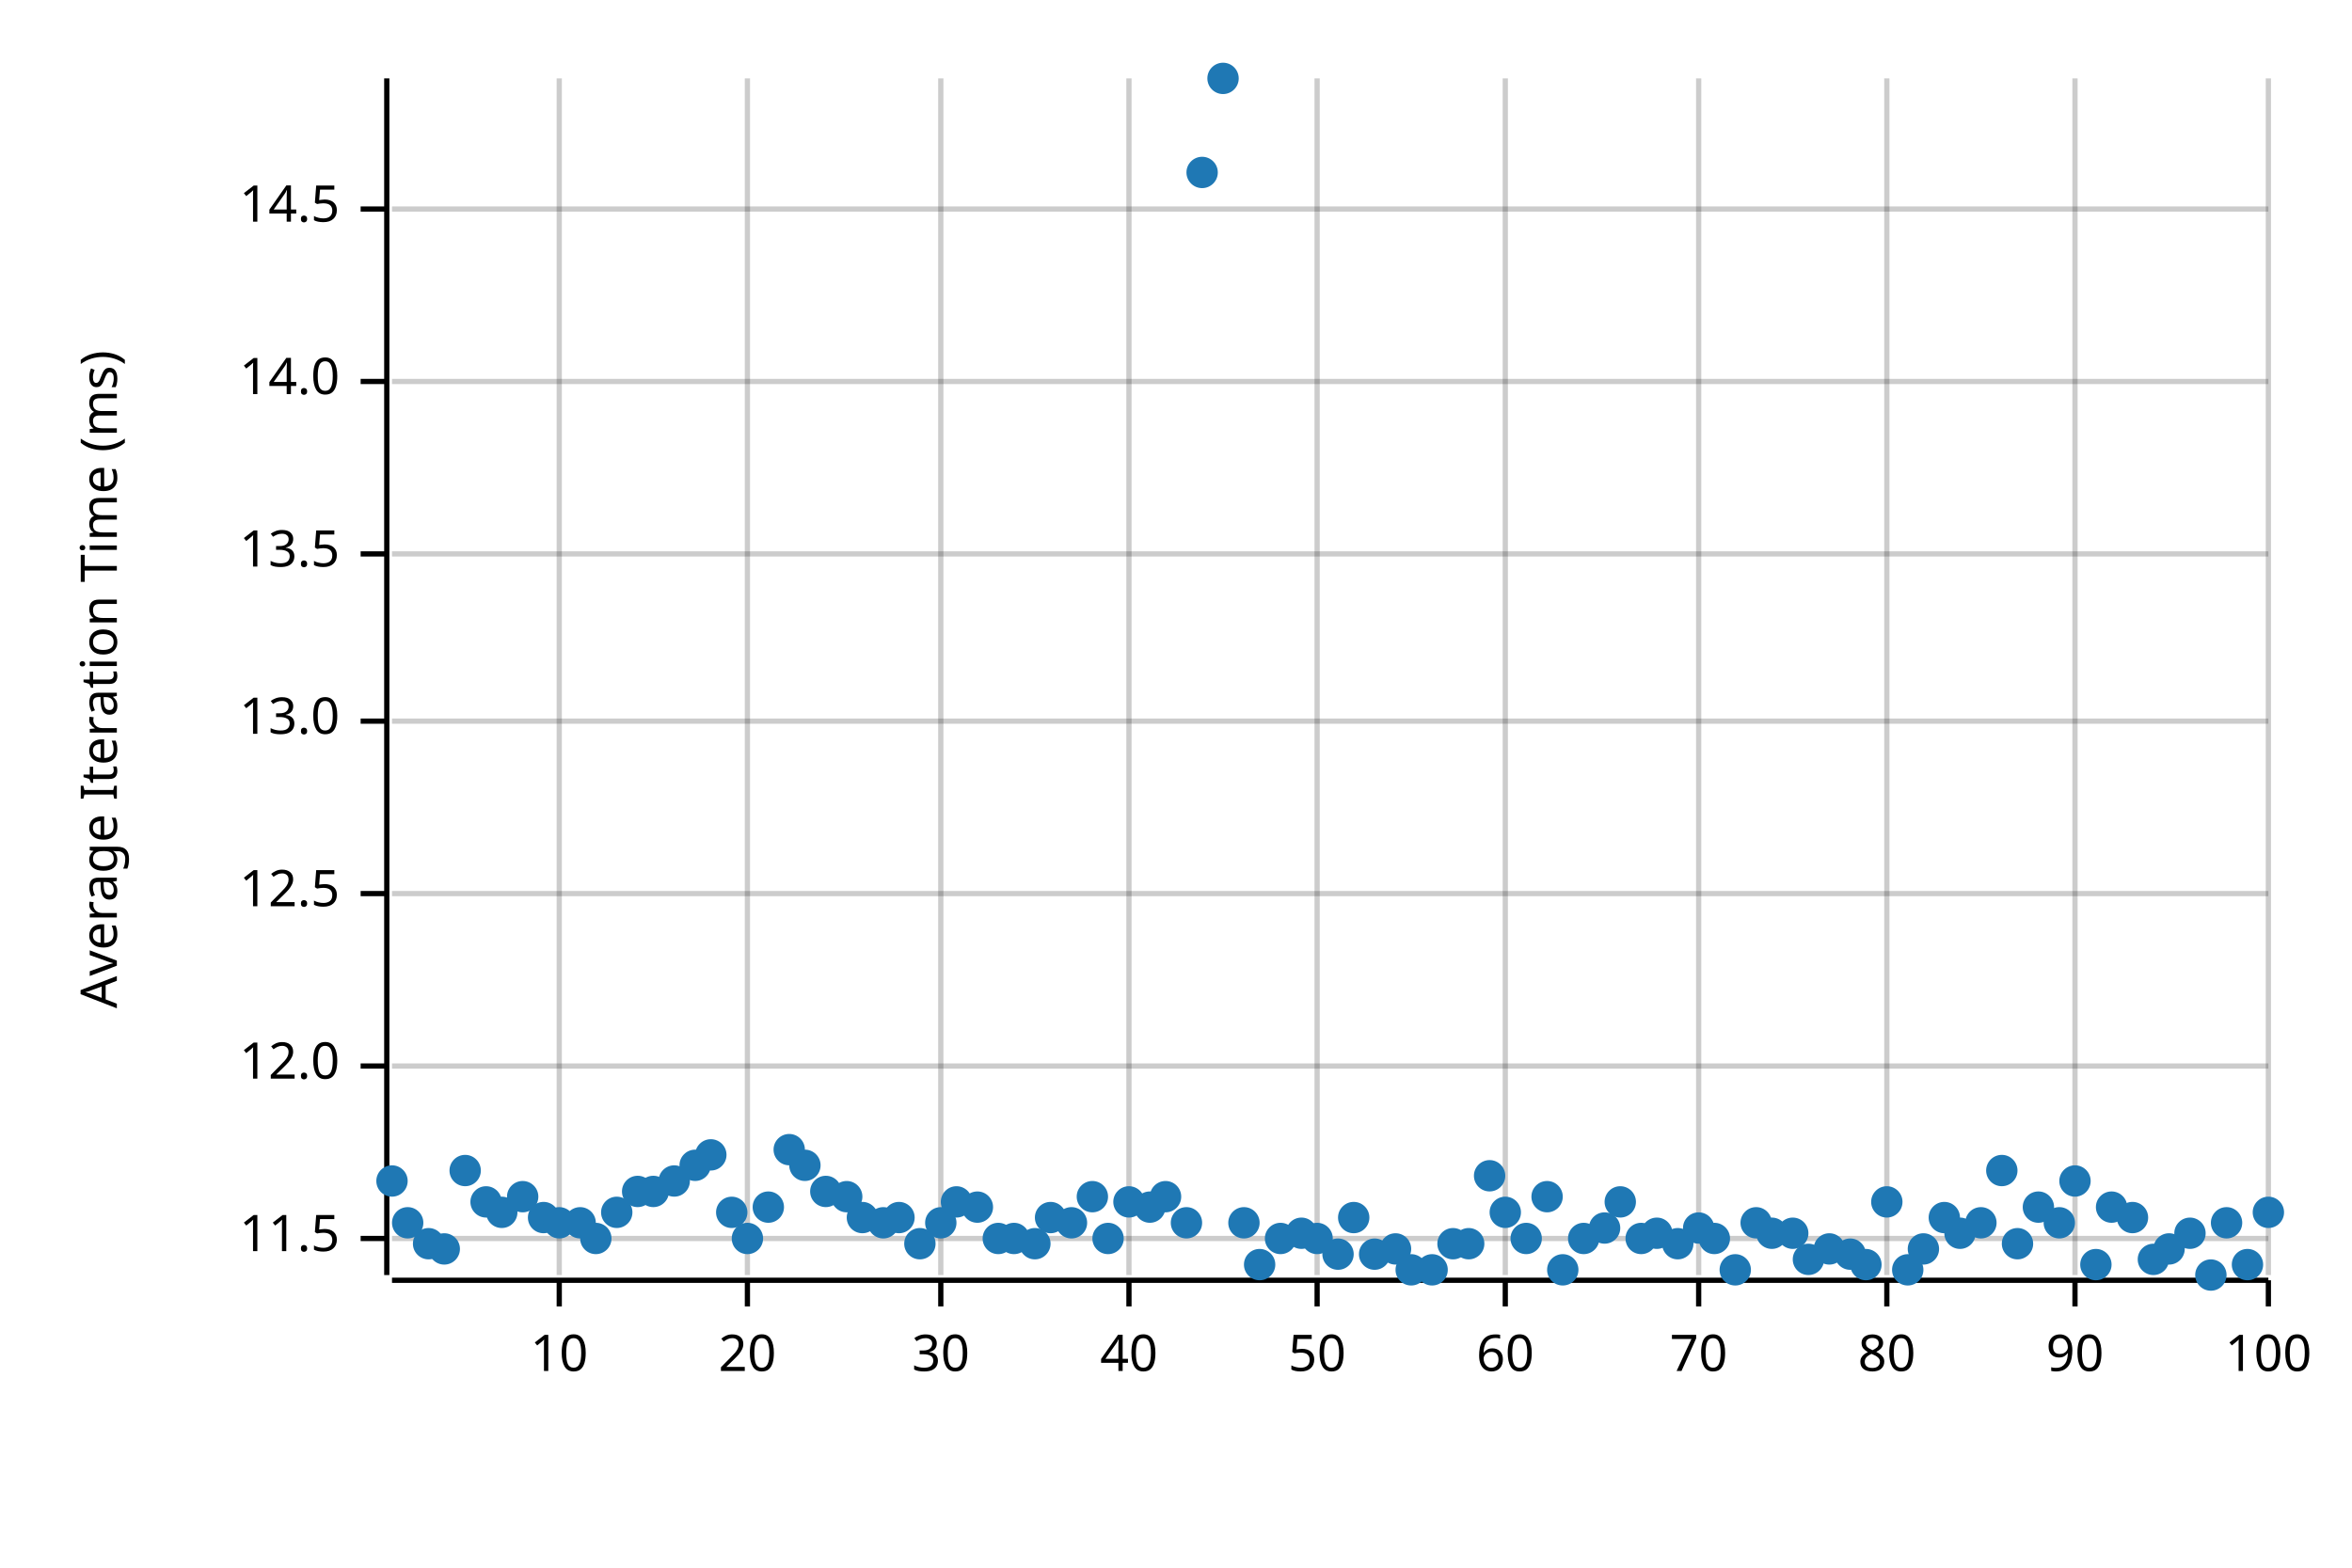
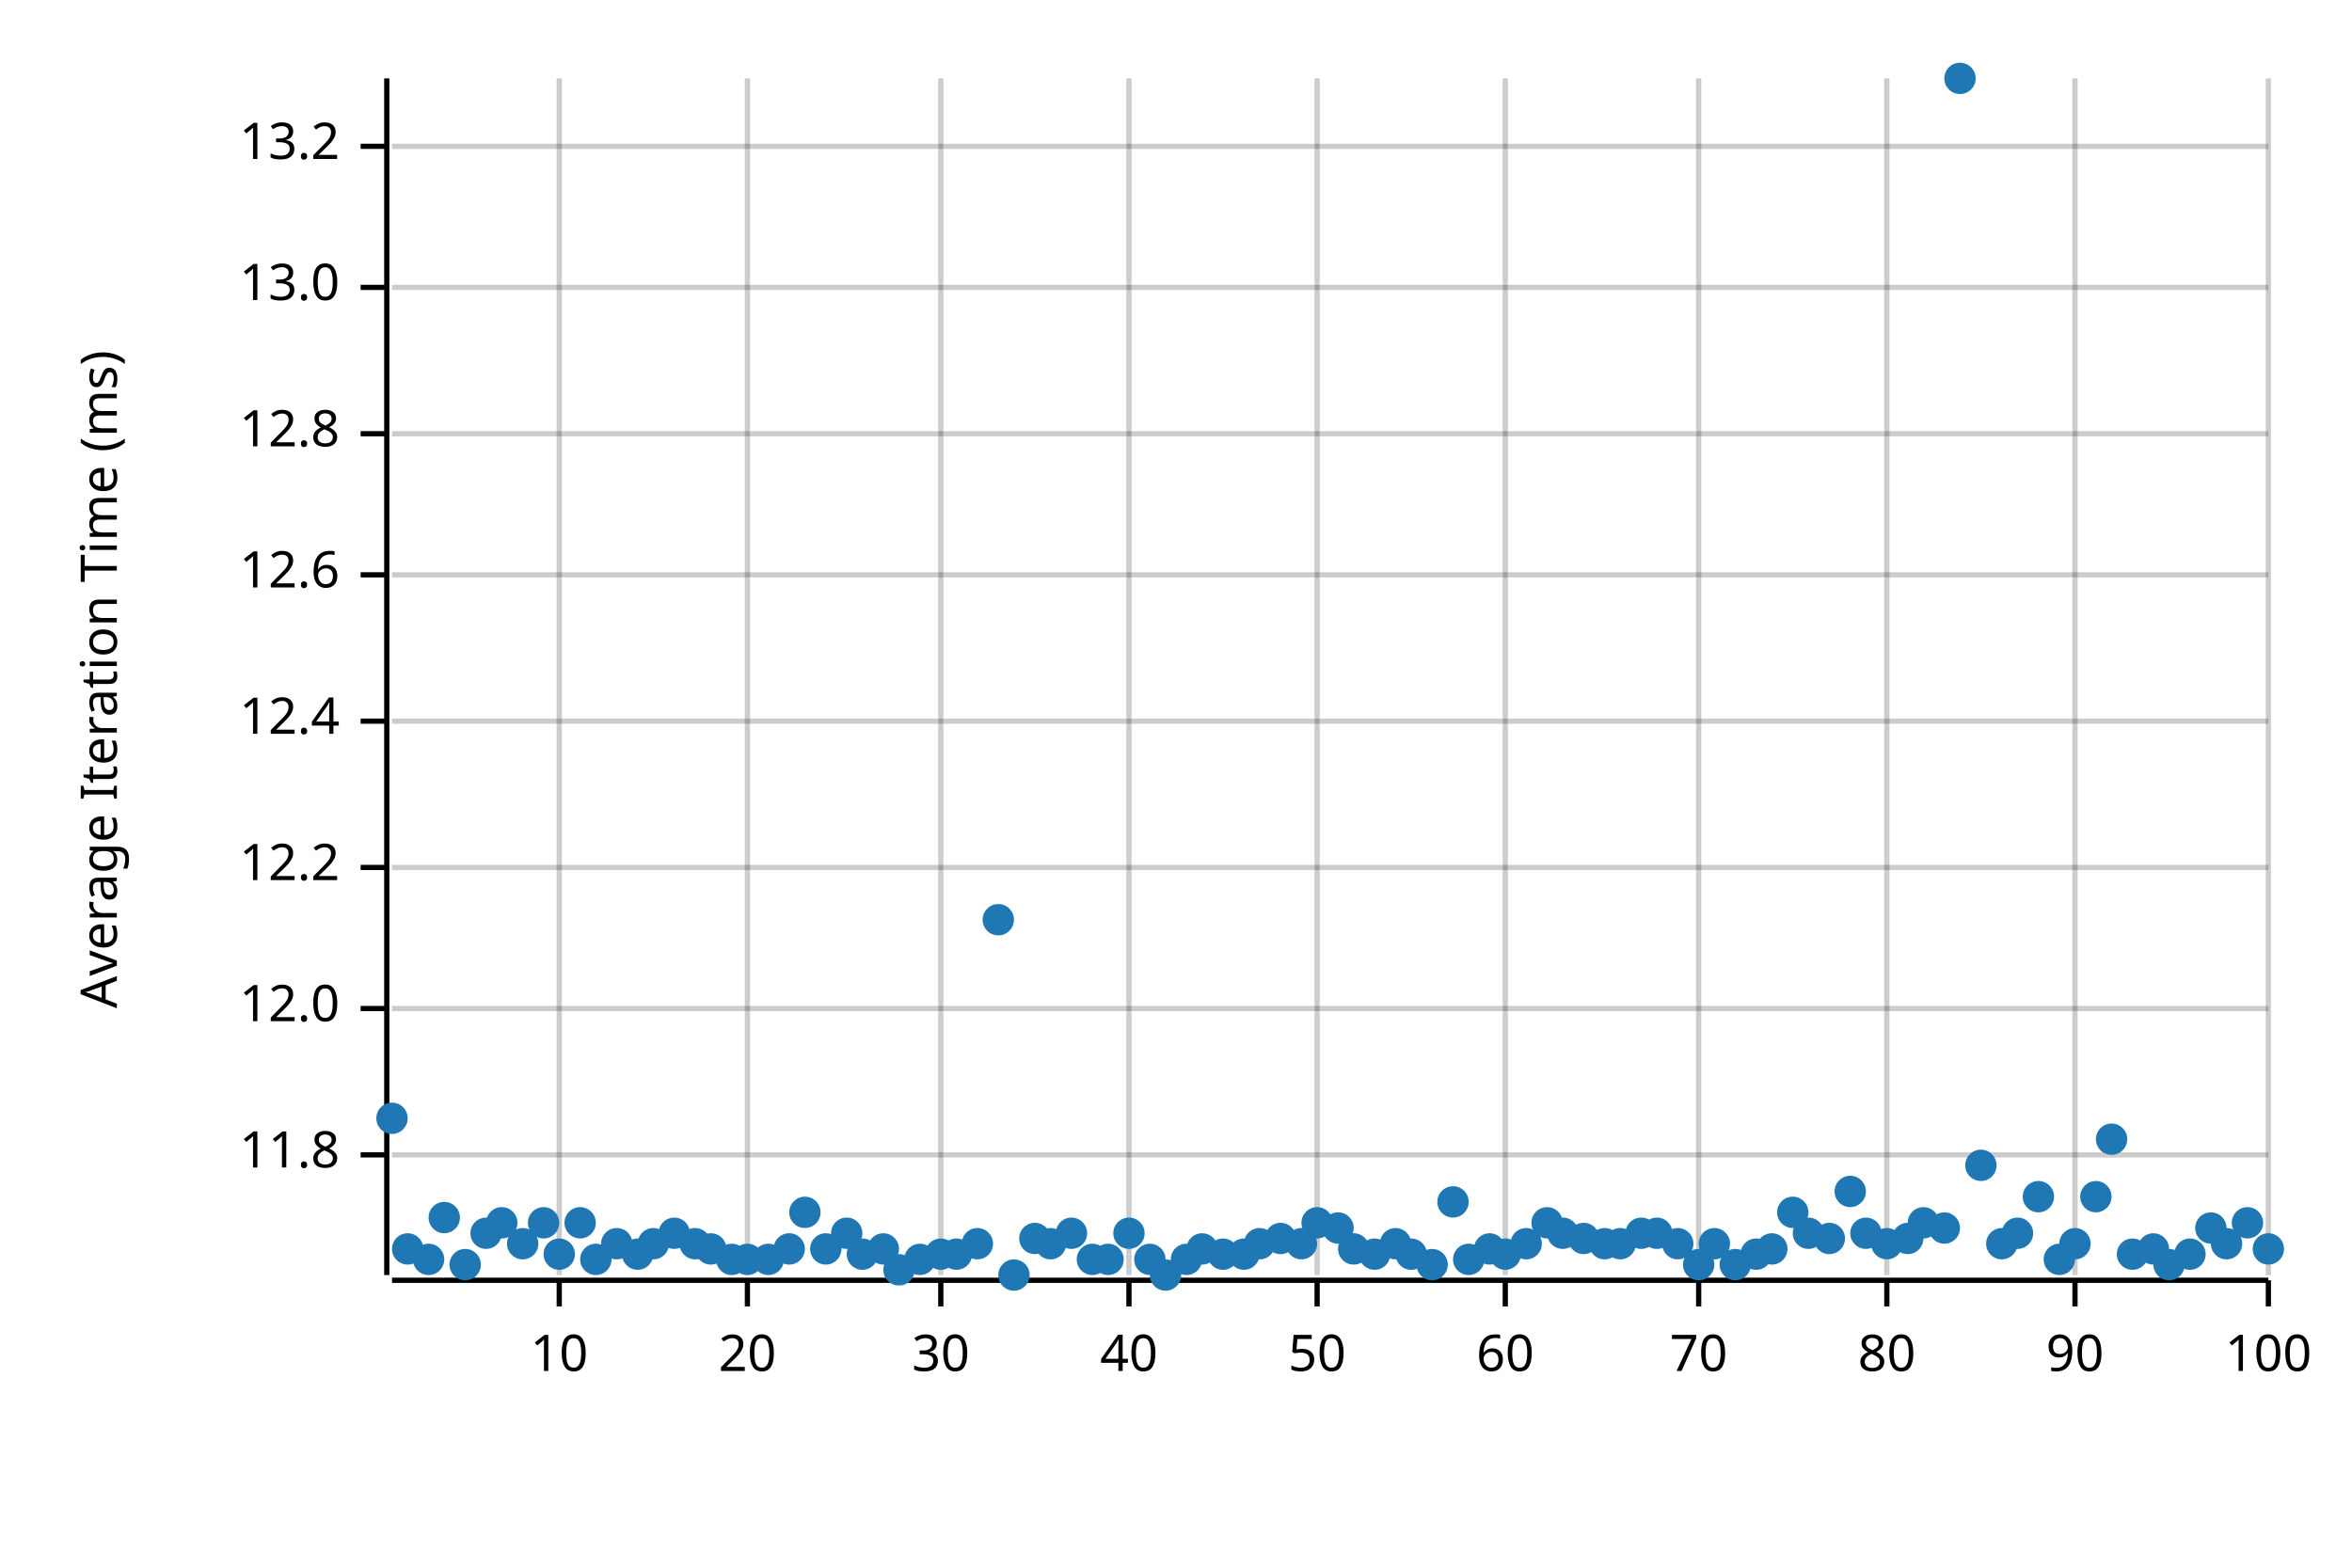
<svg xmlns="http://www.w3.org/2000/svg" width="450" height="300" viewBox="0 0 450 300">
  <text x="15" y="130" dy="0.76em" text-anchor="middle" font-family="sans-serif" font-size="9.677" opacity="1" fill="#000000" transform="rotate(270, 15, 130)">
Average Iteration Time (ms)
</text>
  <line opacity="0.2" stroke="#000000" stroke-width="1" x1="107" y1="244" x2="107" y2="15" />
  <line opacity="0.2" stroke="#000000" stroke-width="1" x1="143" y1="244" x2="143" y2="15" />
  <line opacity="0.2" stroke="#000000" stroke-width="1" x1="180" y1="244" x2="180" y2="15" />
  <line opacity="0.2" stroke="#000000" stroke-width="1" x1="216" y1="244" x2="216" y2="15" />
  <line opacity="0.2" stroke="#000000" stroke-width="1" x1="252" y1="244" x2="252" y2="15" />
  <line opacity="0.2" stroke="#000000" stroke-width="1" x1="288" y1="244" x2="288" y2="15" />
  <line opacity="0.2" stroke="#000000" stroke-width="1" x1="325" y1="244" x2="325" y2="15" />
  <line opacity="0.2" stroke="#000000" stroke-width="1" x1="361" y1="244" x2="361" y2="15" />
  <line opacity="0.2" stroke="#000000" stroke-width="1" x1="397" y1="244" x2="397" y2="15" />
  <line opacity="0.2" stroke="#000000" stroke-width="1" x1="434" y1="244" x2="434" y2="15" />
-   <line opacity="0.2" stroke="#000000" stroke-width="1" x1="75" y1="237" x2="434" y2="237" />
-   <line opacity="0.2" stroke="#000000" stroke-width="1" x1="75" y1="204" x2="434" y2="204" />
-   <line opacity="0.2" stroke="#000000" stroke-width="1" x1="75" y1="171" x2="434" y2="171" />
+   <line opacity="0.2" stroke="#000000" stroke-width="1" x1="75" y1="221" x2="434" y2="221" />
+   <line opacity="0.2" stroke="#000000" stroke-width="1" x1="75" y1="193" x2="434" y2="193" />
+   <line opacity="0.2" stroke="#000000" stroke-width="1" x1="75" y1="166" x2="434" y2="166" />
  <line opacity="0.2" stroke="#000000" stroke-width="1" x1="75" y1="138" x2="434" y2="138" />
-   <line opacity="0.2" stroke="#000000" stroke-width="1" x1="75" y1="106" x2="434" y2="106" />
-   <line opacity="0.2" stroke="#000000" stroke-width="1" x1="75" y1="73" x2="434" y2="73" />
-   <line opacity="0.2" stroke="#000000" stroke-width="1" x1="75" y1="40" x2="434" y2="40" />
+   <line opacity="0.2" stroke="#000000" stroke-width="1" x1="75" y1="110" x2="434" y2="110" />
+   <line opacity="0.2" stroke="#000000" stroke-width="1" x1="75" y1="83" x2="434" y2="83" />
+   <line opacity="0.2" stroke="#000000" stroke-width="1" x1="75" y1="55" x2="434" y2="55" />
+   <line opacity="0.2" stroke="#000000" stroke-width="1" x1="75" y1="28" x2="434" y2="28" />
  <polyline fill="none" opacity="1" stroke="#000000" stroke-width="1" points="74,15 74,244 " />
-   <text x="65" y="237" dy="0.5ex" text-anchor="end" font-family="sans-serif" font-size="9.677" opacity="1" fill="#000000">
- 11.5
+   <text x="65" y="221" dy="0.5ex" text-anchor="end" font-family="sans-serif" font-size="9.677" opacity="1" fill="#000000">
+ 11.8
</text>
-   <polyline fill="none" opacity="1" stroke="#000000" stroke-width="1" points="69,237 74,237 " />
-   <text x="65" y="204" dy="0.5ex" text-anchor="end" font-family="sans-serif" font-size="9.677" opacity="1" fill="#000000">
+   <polyline fill="none" opacity="1" stroke="#000000" stroke-width="1" points="69,221 74,221 " />
+   <text x="65" y="193" dy="0.5ex" text-anchor="end" font-family="sans-serif" font-size="9.677" opacity="1" fill="#000000">
12.0
</text>
-   <polyline fill="none" opacity="1" stroke="#000000" stroke-width="1" points="69,204 74,204 " />
-   <text x="65" y="171" dy="0.5ex" text-anchor="end" font-family="sans-serif" font-size="9.677" opacity="1" fill="#000000">
- 12.5
+   <polyline fill="none" opacity="1" stroke="#000000" stroke-width="1" points="69,193 74,193 " />
+   <text x="65" y="166" dy="0.5ex" text-anchor="end" font-family="sans-serif" font-size="9.677" opacity="1" fill="#000000">
+ 12.2
</text>
-   <polyline fill="none" opacity="1" stroke="#000000" stroke-width="1" points="69,171 74,171 " />
+   <polyline fill="none" opacity="1" stroke="#000000" stroke-width="1" points="69,166 74,166 " />
  <text x="65" y="138" dy="0.5ex" text-anchor="end" font-family="sans-serif" font-size="9.677" opacity="1" fill="#000000">
+ 12.4
+ </text>
+   <polyline fill="none" opacity="1" stroke="#000000" stroke-width="1" points="69,138 74,138 " />
+   <text x="65" y="110" dy="0.5ex" text-anchor="end" font-family="sans-serif" font-size="9.677" opacity="1" fill="#000000">
+ 12.6
+ </text>
+   <polyline fill="none" opacity="1" stroke="#000000" stroke-width="1" points="69,110 74,110 " />
+   <text x="65" y="83" dy="0.5ex" text-anchor="end" font-family="sans-serif" font-size="9.677" opacity="1" fill="#000000">
+ 12.8
+ </text>
+   <polyline fill="none" opacity="1" stroke="#000000" stroke-width="1" points="69,83 74,83 " />
+   <text x="65" y="55" dy="0.5ex" text-anchor="end" font-family="sans-serif" font-size="9.677" opacity="1" fill="#000000">
13.0
</text>
-   <polyline fill="none" opacity="1" stroke="#000000" stroke-width="1" points="69,138 74,138 " />
-   <text x="65" y="106" dy="0.5ex" text-anchor="end" font-family="sans-serif" font-size="9.677" opacity="1" fill="#000000">
- 13.5
+   <polyline fill="none" opacity="1" stroke="#000000" stroke-width="1" points="69,55 74,55 " />
+   <text x="65" y="28" dy="0.5ex" text-anchor="end" font-family="sans-serif" font-size="9.677" opacity="1" fill="#000000">
+ 13.2
</text>
-   <polyline fill="none" opacity="1" stroke="#000000" stroke-width="1" points="69,106 74,106 " />
-   <text x="65" y="73" dy="0.5ex" text-anchor="end" font-family="sans-serif" font-size="9.677" opacity="1" fill="#000000">
- 14.0
- </text>
-   <polyline fill="none" opacity="1" stroke="#000000" stroke-width="1" points="69,73 74,73 " />
-   <text x="65" y="40" dy="0.5ex" text-anchor="end" font-family="sans-serif" font-size="9.677" opacity="1" fill="#000000">
- 14.5
- </text>
-   <polyline fill="none" opacity="1" stroke="#000000" stroke-width="1" points="69,40 74,40 " />
+   <polyline fill="none" opacity="1" stroke="#000000" stroke-width="1" points="69,28 74,28 " />
  <polyline fill="none" opacity="1" stroke="#000000" stroke-width="1" points="75,245 434,245 " />
  <text x="107" y="255" dy="0.76em" text-anchor="middle" font-family="sans-serif" font-size="9.677" opacity="1" fill="#000000">
10
</text>
  <polyline fill="none" opacity="1" stroke="#000000" stroke-width="1" points="107,245 107,250 " />
  <text x="143" y="255" dy="0.76em" text-anchor="middle" font-family="sans-serif" font-size="9.677" opacity="1" fill="#000000">
20
</text>
  <polyline fill="none" opacity="1" stroke="#000000" stroke-width="1" points="143,245 143,250 " />
  <text x="180" y="255" dy="0.76em" text-anchor="middle" font-family="sans-serif" font-size="9.677" opacity="1" fill="#000000">
30
</text>
  <polyline fill="none" opacity="1" stroke="#000000" stroke-width="1" points="180,245 180,250 " />
  <text x="216" y="255" dy="0.76em" text-anchor="middle" font-family="sans-serif" font-size="9.677" opacity="1" fill="#000000">
40
</text>
  <polyline fill="none" opacity="1" stroke="#000000" stroke-width="1" points="216,245 216,250 " />
  <text x="252" y="255" dy="0.76em" text-anchor="middle" font-family="sans-serif" font-size="9.677" opacity="1" fill="#000000">
50
</text>
  <polyline fill="none" opacity="1" stroke="#000000" stroke-width="1" points="252,245 252,250 " />
  <text x="288" y="255" dy="0.76em" text-anchor="middle" font-family="sans-serif" font-size="9.677" opacity="1" fill="#000000">
60
</text>
  <polyline fill="none" opacity="1" stroke="#000000" stroke-width="1" points="288,245 288,250 " />
  <text x="325" y="255" dy="0.76em" text-anchor="middle" font-family="sans-serif" font-size="9.677" opacity="1" fill="#000000">
70
</text>
  <polyline fill="none" opacity="1" stroke="#000000" stroke-width="1" points="325,245 325,250 " />
  <text x="361" y="255" dy="0.76em" text-anchor="middle" font-family="sans-serif" font-size="9.677" opacity="1" fill="#000000">
80
</text>
  <polyline fill="none" opacity="1" stroke="#000000" stroke-width="1" points="361,245 361,250 " />
  <text x="397" y="255" dy="0.76em" text-anchor="middle" font-family="sans-serif" font-size="9.677" opacity="1" fill="#000000">
90
</text>
  <polyline fill="none" opacity="1" stroke="#000000" stroke-width="1" points="397,245 397,250 " />
  <text x="434" y="255" dy="0.76em" text-anchor="middle" font-family="sans-serif" font-size="9.677" opacity="1" fill="#000000">
100
</text>
  <polyline fill="none" opacity="1" stroke="#000000" stroke-width="1" points="434,245 434,250 " />
-   <circle cx="75" cy="226" r="3" opacity="1" fill="#1F78B4" stroke="none" stroke-width="1" />
-   <circle cx="78" cy="234" r="3" opacity="1" fill="#1F78B4" stroke="none" stroke-width="1" />
-   <circle cx="82" cy="238" r="3" opacity="1" fill="#1F78B4" stroke="none" stroke-width="1" />
-   <circle cx="85" cy="239" r="3" opacity="1" fill="#1F78B4" stroke="none" stroke-width="1" />
-   <circle cx="89" cy="224" r="3" opacity="1" fill="#1F78B4" stroke="none" stroke-width="1" />
-   <circle cx="93" cy="230" r="3" opacity="1" fill="#1F78B4" stroke="none" stroke-width="1" />
-   <circle cx="96" cy="232" r="3" opacity="1" fill="#1F78B4" stroke="none" stroke-width="1" />
-   <circle cx="100" cy="229" r="3" opacity="1" fill="#1F78B4" stroke="none" stroke-width="1" />
-   <circle cx="104" cy="233" r="3" opacity="1" fill="#1F78B4" stroke="none" stroke-width="1" />
-   <circle cx="107" cy="234" r="3" opacity="1" fill="#1F78B4" stroke="none" stroke-width="1" />
+   <circle cx="75" cy="214" r="3" opacity="1" fill="#1F78B4" stroke="none" stroke-width="1" />
+   <circle cx="78" cy="239" r="3" opacity="1" fill="#1F78B4" stroke="none" stroke-width="1" />
+   <circle cx="82" cy="241" r="3" opacity="1" fill="#1F78B4" stroke="none" stroke-width="1" />
+   <circle cx="85" cy="233" r="3" opacity="1" fill="#1F78B4" stroke="none" stroke-width="1" />
+   <circle cx="89" cy="242" r="3" opacity="1" fill="#1F78B4" stroke="none" stroke-width="1" />
+   <circle cx="93" cy="236" r="3" opacity="1" fill="#1F78B4" stroke="none" stroke-width="1" />
+   <circle cx="96" cy="234" r="3" opacity="1" fill="#1F78B4" stroke="none" stroke-width="1" />
+   <circle cx="100" cy="238" r="3" opacity="1" fill="#1F78B4" stroke="none" stroke-width="1" />
+   <circle cx="104" cy="234" r="3" opacity="1" fill="#1F78B4" stroke="none" stroke-width="1" />
+   <circle cx="107" cy="240" r="3" opacity="1" fill="#1F78B4" stroke="none" stroke-width="1" />
  <circle cx="111" cy="234" r="3" opacity="1" fill="#1F78B4" stroke="none" stroke-width="1" />
-   <circle cx="114" cy="237" r="3" opacity="1" fill="#1F78B4" stroke="none" stroke-width="1" />
-   <circle cx="118" cy="232" r="3" opacity="1" fill="#1F78B4" stroke="none" stroke-width="1" />
-   <circle cx="122" cy="228" r="3" opacity="1" fill="#1F78B4" stroke="none" stroke-width="1" />
-   <circle cx="125" cy="228" r="3" opacity="1" fill="#1F78B4" stroke="none" stroke-width="1" />
-   <circle cx="129" cy="226" r="3" opacity="1" fill="#1F78B4" stroke="none" stroke-width="1" />
-   <circle cx="133" cy="223" r="3" opacity="1" fill="#1F78B4" stroke="none" stroke-width="1" />
-   <circle cx="136" cy="221" r="3" opacity="1" fill="#1F78B4" stroke="none" stroke-width="1" />
-   <circle cx="140" cy="232" r="3" opacity="1" fill="#1F78B4" stroke="none" stroke-width="1" />
-   <circle cx="143" cy="237" r="3" opacity="1" fill="#1F78B4" stroke="none" stroke-width="1" />
-   <circle cx="147" cy="231" r="3" opacity="1" fill="#1F78B4" stroke="none" stroke-width="1" />
-   <circle cx="151" cy="220" r="3" opacity="1" fill="#1F78B4" stroke="none" stroke-width="1" />
-   <circle cx="154" cy="223" r="3" opacity="1" fill="#1F78B4" stroke="none" stroke-width="1" />
-   <circle cx="158" cy="228" r="3" opacity="1" fill="#1F78B4" stroke="none" stroke-width="1" />
-   <circle cx="162" cy="229" r="3" opacity="1" fill="#1F78B4" stroke="none" stroke-width="1" />
-   <circle cx="165" cy="233" r="3" opacity="1" fill="#1F78B4" stroke="none" stroke-width="1" />
-   <circle cx="169" cy="234" r="3" opacity="1" fill="#1F78B4" stroke="none" stroke-width="1" />
-   <circle cx="172" cy="233" r="3" opacity="1" fill="#1F78B4" stroke="none" stroke-width="1" />
-   <circle cx="176" cy="238" r="3" opacity="1" fill="#1F78B4" stroke="none" stroke-width="1" />
-   <circle cx="180" cy="234" r="3" opacity="1" fill="#1F78B4" stroke="none" stroke-width="1" />
-   <circle cx="183" cy="230" r="3" opacity="1" fill="#1F78B4" stroke="none" stroke-width="1" />
-   <circle cx="187" cy="231" r="3" opacity="1" fill="#1F78B4" stroke="none" stroke-width="1" />
-   <circle cx="191" cy="237" r="3" opacity="1" fill="#1F78B4" stroke="none" stroke-width="1" />
-   <circle cx="194" cy="237" r="3" opacity="1" fill="#1F78B4" stroke="none" stroke-width="1" />
-   <circle cx="198" cy="238" r="3" opacity="1" fill="#1F78B4" stroke="none" stroke-width="1" />
-   <circle cx="201" cy="233" r="3" opacity="1" fill="#1F78B4" stroke="none" stroke-width="1" />
-   <circle cx="205" cy="234" r="3" opacity="1" fill="#1F78B4" stroke="none" stroke-width="1" />
-   <circle cx="209" cy="229" r="3" opacity="1" fill="#1F78B4" stroke="none" stroke-width="1" />
-   <circle cx="212" cy="237" r="3" opacity="1" fill="#1F78B4" stroke="none" stroke-width="1" />
-   <circle cx="216" cy="230" r="3" opacity="1" fill="#1F78B4" stroke="none" stroke-width="1" />
-   <circle cx="220" cy="231" r="3" opacity="1" fill="#1F78B4" stroke="none" stroke-width="1" />
-   <circle cx="223" cy="229" r="3" opacity="1" fill="#1F78B4" stroke="none" stroke-width="1" />
-   <circle cx="227" cy="234" r="3" opacity="1" fill="#1F78B4" stroke="none" stroke-width="1" />
-   <circle cx="230" cy="33" r="3" opacity="1" fill="#1F78B4" stroke="none" stroke-width="1" />
-   <circle cx="234" cy="15" r="3" opacity="1" fill="#1F78B4" stroke="none" stroke-width="1" />
-   <circle cx="238" cy="234" r="3" opacity="1" fill="#1F78B4" stroke="none" stroke-width="1" />
-   <circle cx="241" cy="242" r="3" opacity="1" fill="#1F78B4" stroke="none" stroke-width="1" />
+   <circle cx="114" cy="241" r="3" opacity="1" fill="#1F78B4" stroke="none" stroke-width="1" />
+   <circle cx="118" cy="238" r="3" opacity="1" fill="#1F78B4" stroke="none" stroke-width="1" />
+   <circle cx="122" cy="240" r="3" opacity="1" fill="#1F78B4" stroke="none" stroke-width="1" />
+   <circle cx="125" cy="238" r="3" opacity="1" fill="#1F78B4" stroke="none" stroke-width="1" />
+   <circle cx="129" cy="236" r="3" opacity="1" fill="#1F78B4" stroke="none" stroke-width="1" />
+   <circle cx="133" cy="238" r="3" opacity="1" fill="#1F78B4" stroke="none" stroke-width="1" />
+   <circle cx="136" cy="239" r="3" opacity="1" fill="#1F78B4" stroke="none" stroke-width="1" />
+   <circle cx="140" cy="241" r="3" opacity="1" fill="#1F78B4" stroke="none" stroke-width="1" />
+   <circle cx="143" cy="241" r="3" opacity="1" fill="#1F78B4" stroke="none" stroke-width="1" />
+   <circle cx="147" cy="241" r="3" opacity="1" fill="#1F78B4" stroke="none" stroke-width="1" />
+   <circle cx="151" cy="239" r="3" opacity="1" fill="#1F78B4" stroke="none" stroke-width="1" />
+   <circle cx="154" cy="232" r="3" opacity="1" fill="#1F78B4" stroke="none" stroke-width="1" />
+   <circle cx="158" cy="239" r="3" opacity="1" fill="#1F78B4" stroke="none" stroke-width="1" />
+   <circle cx="162" cy="236" r="3" opacity="1" fill="#1F78B4" stroke="none" stroke-width="1" />
+   <circle cx="165" cy="240" r="3" opacity="1" fill="#1F78B4" stroke="none" stroke-width="1" />
+   <circle cx="169" cy="239" r="3" opacity="1" fill="#1F78B4" stroke="none" stroke-width="1" />
+   <circle cx="172" cy="243" r="3" opacity="1" fill="#1F78B4" stroke="none" stroke-width="1" />
+   <circle cx="176" cy="241" r="3" opacity="1" fill="#1F78B4" stroke="none" stroke-width="1" />
+   <circle cx="180" cy="240" r="3" opacity="1" fill="#1F78B4" stroke="none" stroke-width="1" />
+   <circle cx="183" cy="240" r="3" opacity="1" fill="#1F78B4" stroke="none" stroke-width="1" />
+   <circle cx="187" cy="238" r="3" opacity="1" fill="#1F78B4" stroke="none" stroke-width="1" />
+   <circle cx="191" cy="176" r="3" opacity="1" fill="#1F78B4" stroke="none" stroke-width="1" />
+   <circle cx="194" cy="244" r="3" opacity="1" fill="#1F78B4" stroke="none" stroke-width="1" />
+   <circle cx="198" cy="237" r="3" opacity="1" fill="#1F78B4" stroke="none" stroke-width="1" />
+   <circle cx="201" cy="238" r="3" opacity="1" fill="#1F78B4" stroke="none" stroke-width="1" />
+   <circle cx="205" cy="236" r="3" opacity="1" fill="#1F78B4" stroke="none" stroke-width="1" />
+   <circle cx="209" cy="241" r="3" opacity="1" fill="#1F78B4" stroke="none" stroke-width="1" />
+   <circle cx="212" cy="241" r="3" opacity="1" fill="#1F78B4" stroke="none" stroke-width="1" />
+   <circle cx="216" cy="236" r="3" opacity="1" fill="#1F78B4" stroke="none" stroke-width="1" />
+   <circle cx="220" cy="241" r="3" opacity="1" fill="#1F78B4" stroke="none" stroke-width="1" />
+   <circle cx="223" cy="244" r="3" opacity="1" fill="#1F78B4" stroke="none" stroke-width="1" />
+   <circle cx="227" cy="241" r="3" opacity="1" fill="#1F78B4" stroke="none" stroke-width="1" />
+   <circle cx="230" cy="239" r="3" opacity="1" fill="#1F78B4" stroke="none" stroke-width="1" />
+   <circle cx="234" cy="240" r="3" opacity="1" fill="#1F78B4" stroke="none" stroke-width="1" />
+   <circle cx="238" cy="240" r="3" opacity="1" fill="#1F78B4" stroke="none" stroke-width="1" />
+   <circle cx="241" cy="238" r="3" opacity="1" fill="#1F78B4" stroke="none" stroke-width="1" />
  <circle cx="245" cy="237" r="3" opacity="1" fill="#1F78B4" stroke="none" stroke-width="1" />
-   <circle cx="249" cy="236" r="3" opacity="1" fill="#1F78B4" stroke="none" stroke-width="1" />
-   <circle cx="252" cy="237" r="3" opacity="1" fill="#1F78B4" stroke="none" stroke-width="1" />
-   <circle cx="256" cy="240" r="3" opacity="1" fill="#1F78B4" stroke="none" stroke-width="1" />
-   <circle cx="259" cy="233" r="3" opacity="1" fill="#1F78B4" stroke="none" stroke-width="1" />
+   <circle cx="249" cy="238" r="3" opacity="1" fill="#1F78B4" stroke="none" stroke-width="1" />
+   <circle cx="252" cy="234" r="3" opacity="1" fill="#1F78B4" stroke="none" stroke-width="1" />
+   <circle cx="256" cy="235" r="3" opacity="1" fill="#1F78B4" stroke="none" stroke-width="1" />
+   <circle cx="259" cy="239" r="3" opacity="1" fill="#1F78B4" stroke="none" stroke-width="1" />
  <circle cx="263" cy="240" r="3" opacity="1" fill="#1F78B4" stroke="none" stroke-width="1" />
-   <circle cx="267" cy="239" r="3" opacity="1" fill="#1F78B4" stroke="none" stroke-width="1" />
-   <circle cx="270" cy="243" r="3" opacity="1" fill="#1F78B4" stroke="none" stroke-width="1" />
-   <circle cx="274" cy="243" r="3" opacity="1" fill="#1F78B4" stroke="none" stroke-width="1" />
-   <circle cx="278" cy="238" r="3" opacity="1" fill="#1F78B4" stroke="none" stroke-width="1" />
-   <circle cx="281" cy="238" r="3" opacity="1" fill="#1F78B4" stroke="none" stroke-width="1" />
-   <circle cx="285" cy="225" r="3" opacity="1" fill="#1F78B4" stroke="none" stroke-width="1" />
-   <circle cx="288" cy="232" r="3" opacity="1" fill="#1F78B4" stroke="none" stroke-width="1" />
-   <circle cx="292" cy="237" r="3" opacity="1" fill="#1F78B4" stroke="none" stroke-width="1" />
-   <circle cx="296" cy="229" r="3" opacity="1" fill="#1F78B4" stroke="none" stroke-width="1" />
-   <circle cx="299" cy="243" r="3" opacity="1" fill="#1F78B4" stroke="none" stroke-width="1" />
+   <circle cx="267" cy="238" r="3" opacity="1" fill="#1F78B4" stroke="none" stroke-width="1" />
+   <circle cx="270" cy="240" r="3" opacity="1" fill="#1F78B4" stroke="none" stroke-width="1" />
+   <circle cx="274" cy="242" r="3" opacity="1" fill="#1F78B4" stroke="none" stroke-width="1" />
+   <circle cx="278" cy="230" r="3" opacity="1" fill="#1F78B4" stroke="none" stroke-width="1" />
+   <circle cx="281" cy="241" r="3" opacity="1" fill="#1F78B4" stroke="none" stroke-width="1" />
+   <circle cx="285" cy="239" r="3" opacity="1" fill="#1F78B4" stroke="none" stroke-width="1" />
+   <circle cx="288" cy="240" r="3" opacity="1" fill="#1F78B4" stroke="none" stroke-width="1" />
+   <circle cx="292" cy="238" r="3" opacity="1" fill="#1F78B4" stroke="none" stroke-width="1" />
+   <circle cx="296" cy="234" r="3" opacity="1" fill="#1F78B4" stroke="none" stroke-width="1" />
+   <circle cx="299" cy="236" r="3" opacity="1" fill="#1F78B4" stroke="none" stroke-width="1" />
  <circle cx="303" cy="237" r="3" opacity="1" fill="#1F78B4" stroke="none" stroke-width="1" />
-   <circle cx="307" cy="235" r="3" opacity="1" fill="#1F78B4" stroke="none" stroke-width="1" />
-   <circle cx="310" cy="230" r="3" opacity="1" fill="#1F78B4" stroke="none" stroke-width="1" />
-   <circle cx="314" cy="237" r="3" opacity="1" fill="#1F78B4" stroke="none" stroke-width="1" />
+   <circle cx="307" cy="238" r="3" opacity="1" fill="#1F78B4" stroke="none" stroke-width="1" />
+   <circle cx="310" cy="238" r="3" opacity="1" fill="#1F78B4" stroke="none" stroke-width="1" />
+   <circle cx="314" cy="236" r="3" opacity="1" fill="#1F78B4" stroke="none" stroke-width="1" />
  <circle cx="317" cy="236" r="3" opacity="1" fill="#1F78B4" stroke="none" stroke-width="1" />
  <circle cx="321" cy="238" r="3" opacity="1" fill="#1F78B4" stroke="none" stroke-width="1" />
-   <circle cx="325" cy="235" r="3" opacity="1" fill="#1F78B4" stroke="none" stroke-width="1" />
-   <circle cx="328" cy="237" r="3" opacity="1" fill="#1F78B4" stroke="none" stroke-width="1" />
-   <circle cx="332" cy="243" r="3" opacity="1" fill="#1F78B4" stroke="none" stroke-width="1" />
-   <circle cx="336" cy="234" r="3" opacity="1" fill="#1F78B4" stroke="none" stroke-width="1" />
-   <circle cx="339" cy="236" r="3" opacity="1" fill="#1F78B4" stroke="none" stroke-width="1" />
-   <circle cx="343" cy="236" r="3" opacity="1" fill="#1F78B4" stroke="none" stroke-width="1" />
-   <circle cx="346" cy="241" r="3" opacity="1" fill="#1F78B4" stroke="none" stroke-width="1" />
-   <circle cx="350" cy="239" r="3" opacity="1" fill="#1F78B4" stroke="none" stroke-width="1" />
-   <circle cx="354" cy="240" r="3" opacity="1" fill="#1F78B4" stroke="none" stroke-width="1" />
-   <circle cx="357" cy="242" r="3" opacity="1" fill="#1F78B4" stroke="none" stroke-width="1" />
-   <circle cx="361" cy="230" r="3" opacity="1" fill="#1F78B4" stroke="none" stroke-width="1" />
-   <circle cx="365" cy="243" r="3" opacity="1" fill="#1F78B4" stroke="none" stroke-width="1" />
-   <circle cx="368" cy="239" r="3" opacity="1" fill="#1F78B4" stroke="none" stroke-width="1" />
-   <circle cx="372" cy="233" r="3" opacity="1" fill="#1F78B4" stroke="none" stroke-width="1" />
-   <circle cx="375" cy="236" r="3" opacity="1" fill="#1F78B4" stroke="none" stroke-width="1" />
-   <circle cx="379" cy="234" r="3" opacity="1" fill="#1F78B4" stroke="none" stroke-width="1" />
-   <circle cx="383" cy="224" r="3" opacity="1" fill="#1F78B4" stroke="none" stroke-width="1" />
-   <circle cx="386" cy="238" r="3" opacity="1" fill="#1F78B4" stroke="none" stroke-width="1" />
-   <circle cx="390" cy="231" r="3" opacity="1" fill="#1F78B4" stroke="none" stroke-width="1" />
-   <circle cx="394" cy="234" r="3" opacity="1" fill="#1F78B4" stroke="none" stroke-width="1" />
-   <circle cx="397" cy="226" r="3" opacity="1" fill="#1F78B4" stroke="none" stroke-width="1" />
-   <circle cx="401" cy="242" r="3" opacity="1" fill="#1F78B4" stroke="none" stroke-width="1" />
-   <circle cx="404" cy="231" r="3" opacity="1" fill="#1F78B4" stroke="none" stroke-width="1" />
-   <circle cx="408" cy="233" r="3" opacity="1" fill="#1F78B4" stroke="none" stroke-width="1" />
-   <circle cx="412" cy="241" r="3" opacity="1" fill="#1F78B4" stroke="none" stroke-width="1" />
-   <circle cx="415" cy="239" r="3" opacity="1" fill="#1F78B4" stroke="none" stroke-width="1" />
-   <circle cx="419" cy="236" r="3" opacity="1" fill="#1F78B4" stroke="none" stroke-width="1" />
-   <circle cx="423" cy="244" r="3" opacity="1" fill="#1F78B4" stroke="none" stroke-width="1" />
-   <circle cx="426" cy="234" r="3" opacity="1" fill="#1F78B4" stroke="none" stroke-width="1" />
-   <circle cx="430" cy="242" r="3" opacity="1" fill="#1F78B4" stroke="none" stroke-width="1" />
-   <circle cx="434" cy="232" r="3" opacity="1" fill="#1F78B4" stroke="none" stroke-width="1" />
+   <circle cx="325" cy="242" r="3" opacity="1" fill="#1F78B4" stroke="none" stroke-width="1" />
+   <circle cx="328" cy="238" r="3" opacity="1" fill="#1F78B4" stroke="none" stroke-width="1" />
+   <circle cx="332" cy="242" r="3" opacity="1" fill="#1F78B4" stroke="none" stroke-width="1" />
+   <circle cx="336" cy="240" r="3" opacity="1" fill="#1F78B4" stroke="none" stroke-width="1" />
+   <circle cx="339" cy="239" r="3" opacity="1" fill="#1F78B4" stroke="none" stroke-width="1" />
+   <circle cx="343" cy="232" r="3" opacity="1" fill="#1F78B4" stroke="none" stroke-width="1" />
+   <circle cx="346" cy="236" r="3" opacity="1" fill="#1F78B4" stroke="none" stroke-width="1" />
+   <circle cx="350" cy="237" r="3" opacity="1" fill="#1F78B4" stroke="none" stroke-width="1" />
+   <circle cx="354" cy="228" r="3" opacity="1" fill="#1F78B4" stroke="none" stroke-width="1" />
+   <circle cx="357" cy="236" r="3" opacity="1" fill="#1F78B4" stroke="none" stroke-width="1" />
+   <circle cx="361" cy="238" r="3" opacity="1" fill="#1F78B4" stroke="none" stroke-width="1" />
+   <circle cx="365" cy="237" r="3" opacity="1" fill="#1F78B4" stroke="none" stroke-width="1" />
+   <circle cx="368" cy="234" r="3" opacity="1" fill="#1F78B4" stroke="none" stroke-width="1" />
+   <circle cx="372" cy="235" r="3" opacity="1" fill="#1F78B4" stroke="none" stroke-width="1" />
+   <circle cx="375" cy="15" r="3" opacity="1" fill="#1F78B4" stroke="none" stroke-width="1" />
+   <circle cx="379" cy="223" r="3" opacity="1" fill="#1F78B4" stroke="none" stroke-width="1" />
+   <circle cx="383" cy="238" r="3" opacity="1" fill="#1F78B4" stroke="none" stroke-width="1" />
+   <circle cx="386" cy="236" r="3" opacity="1" fill="#1F78B4" stroke="none" stroke-width="1" />
+   <circle cx="390" cy="229" r="3" opacity="1" fill="#1F78B4" stroke="none" stroke-width="1" />
+   <circle cx="394" cy="241" r="3" opacity="1" fill="#1F78B4" stroke="none" stroke-width="1" />
+   <circle cx="397" cy="238" r="3" opacity="1" fill="#1F78B4" stroke="none" stroke-width="1" />
+   <circle cx="401" cy="229" r="3" opacity="1" fill="#1F78B4" stroke="none" stroke-width="1" />
+   <circle cx="404" cy="218" r="3" opacity="1" fill="#1F78B4" stroke="none" stroke-width="1" />
+   <circle cx="408" cy="240" r="3" opacity="1" fill="#1F78B4" stroke="none" stroke-width="1" />
+   <circle cx="412" cy="239" r="3" opacity="1" fill="#1F78B4" stroke="none" stroke-width="1" />
+   <circle cx="415" cy="242" r="3" opacity="1" fill="#1F78B4" stroke="none" stroke-width="1" />
+   <circle cx="419" cy="240" r="3" opacity="1" fill="#1F78B4" stroke="none" stroke-width="1" />
+   <circle cx="423" cy="235" r="3" opacity="1" fill="#1F78B4" stroke="none" stroke-width="1" />
+   <circle cx="426" cy="238" r="3" opacity="1" fill="#1F78B4" stroke="none" stroke-width="1" />
+   <circle cx="430" cy="234" r="3" opacity="1" fill="#1F78B4" stroke="none" stroke-width="1" />
+   <circle cx="434" cy="239" r="3" opacity="1" fill="#1F78B4" stroke="none" stroke-width="1" />
</svg>
